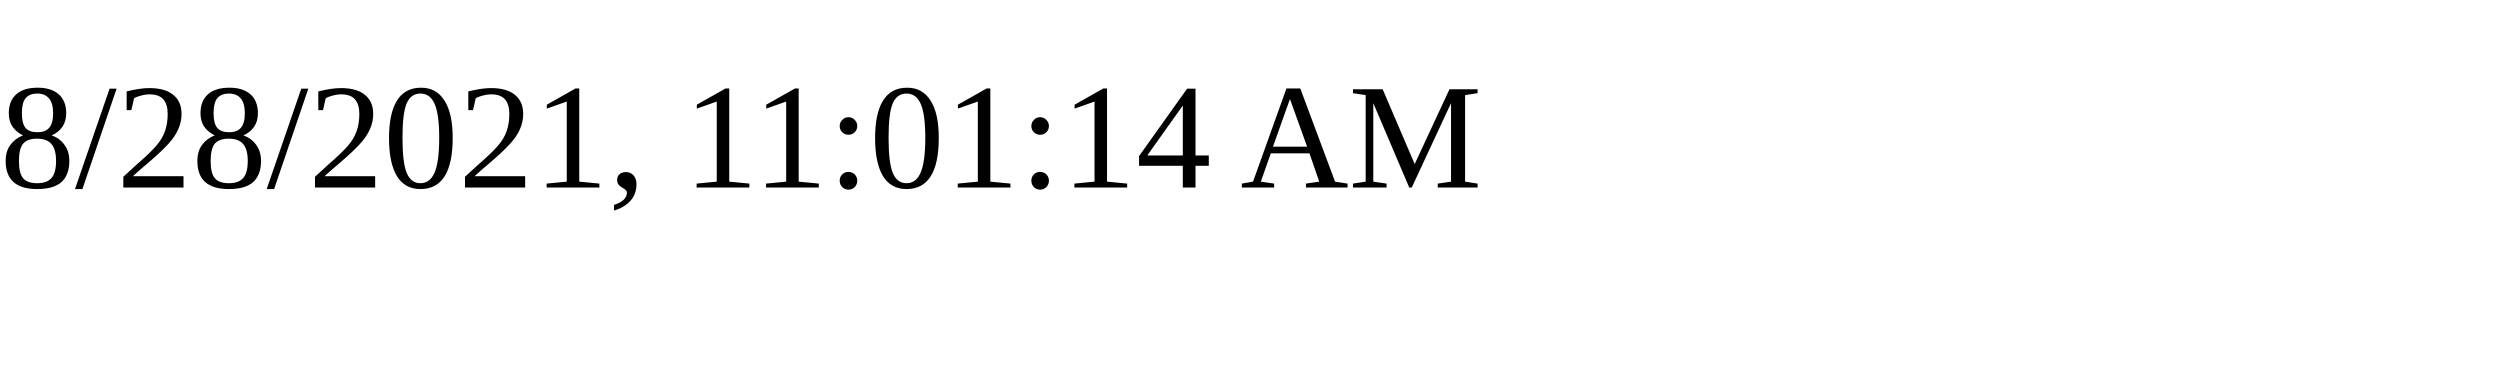
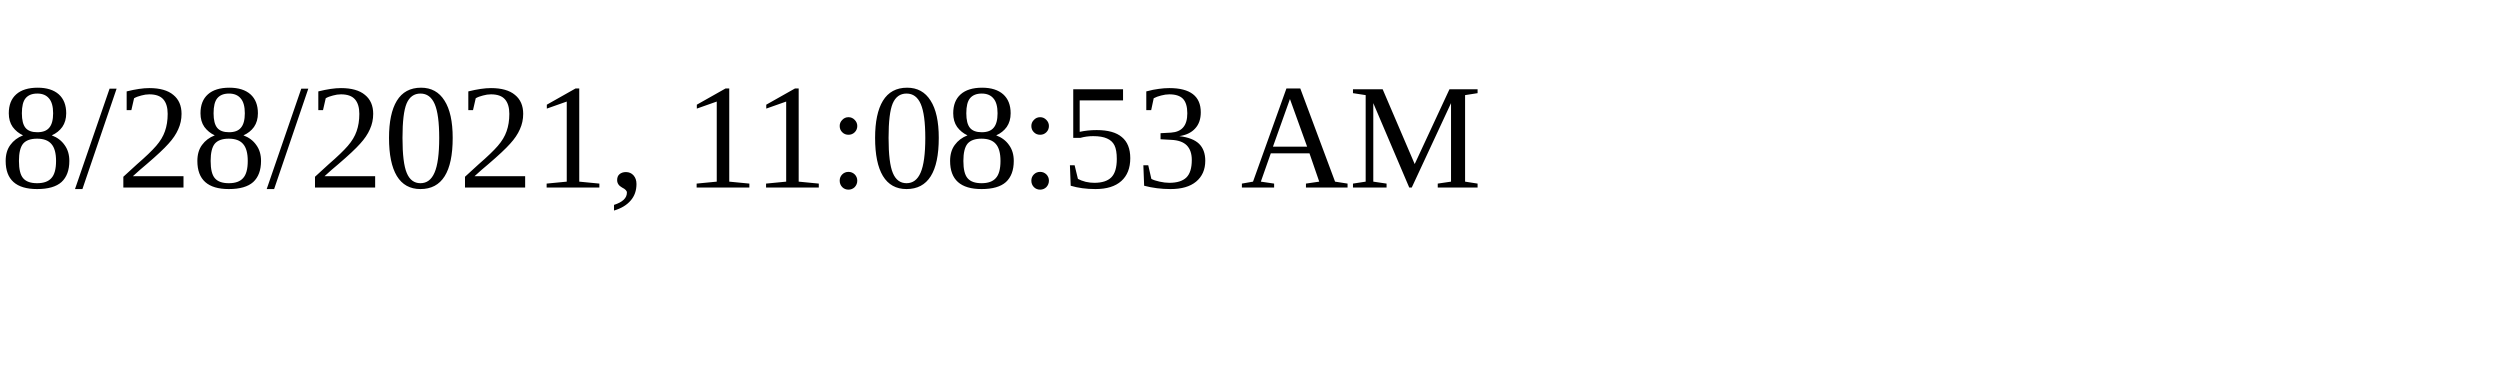
<svg xmlns="http://www.w3.org/2000/svg" height="30" width="200">
-   <text x="0" y="15">8/28/2021, 11:01:14 AM</text>
+   <text x="0" y="15">8/28/2021, 11:08:53 AM</text>
</svg>
